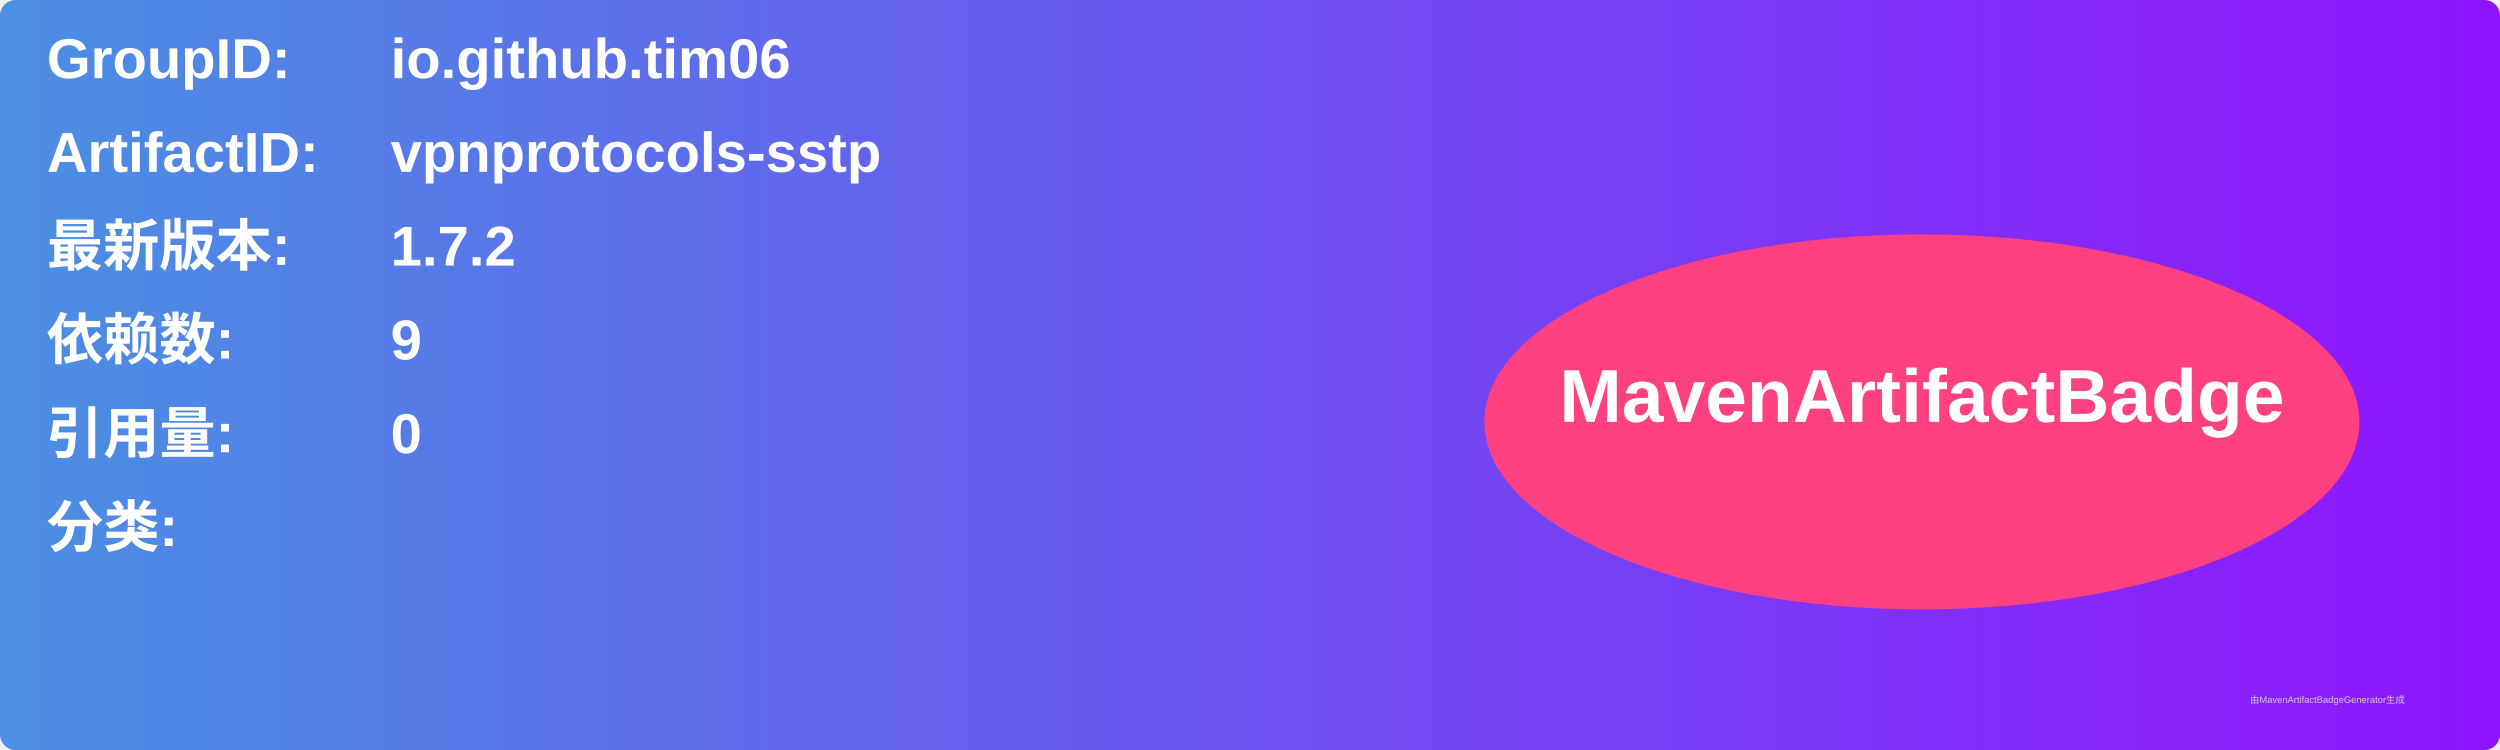
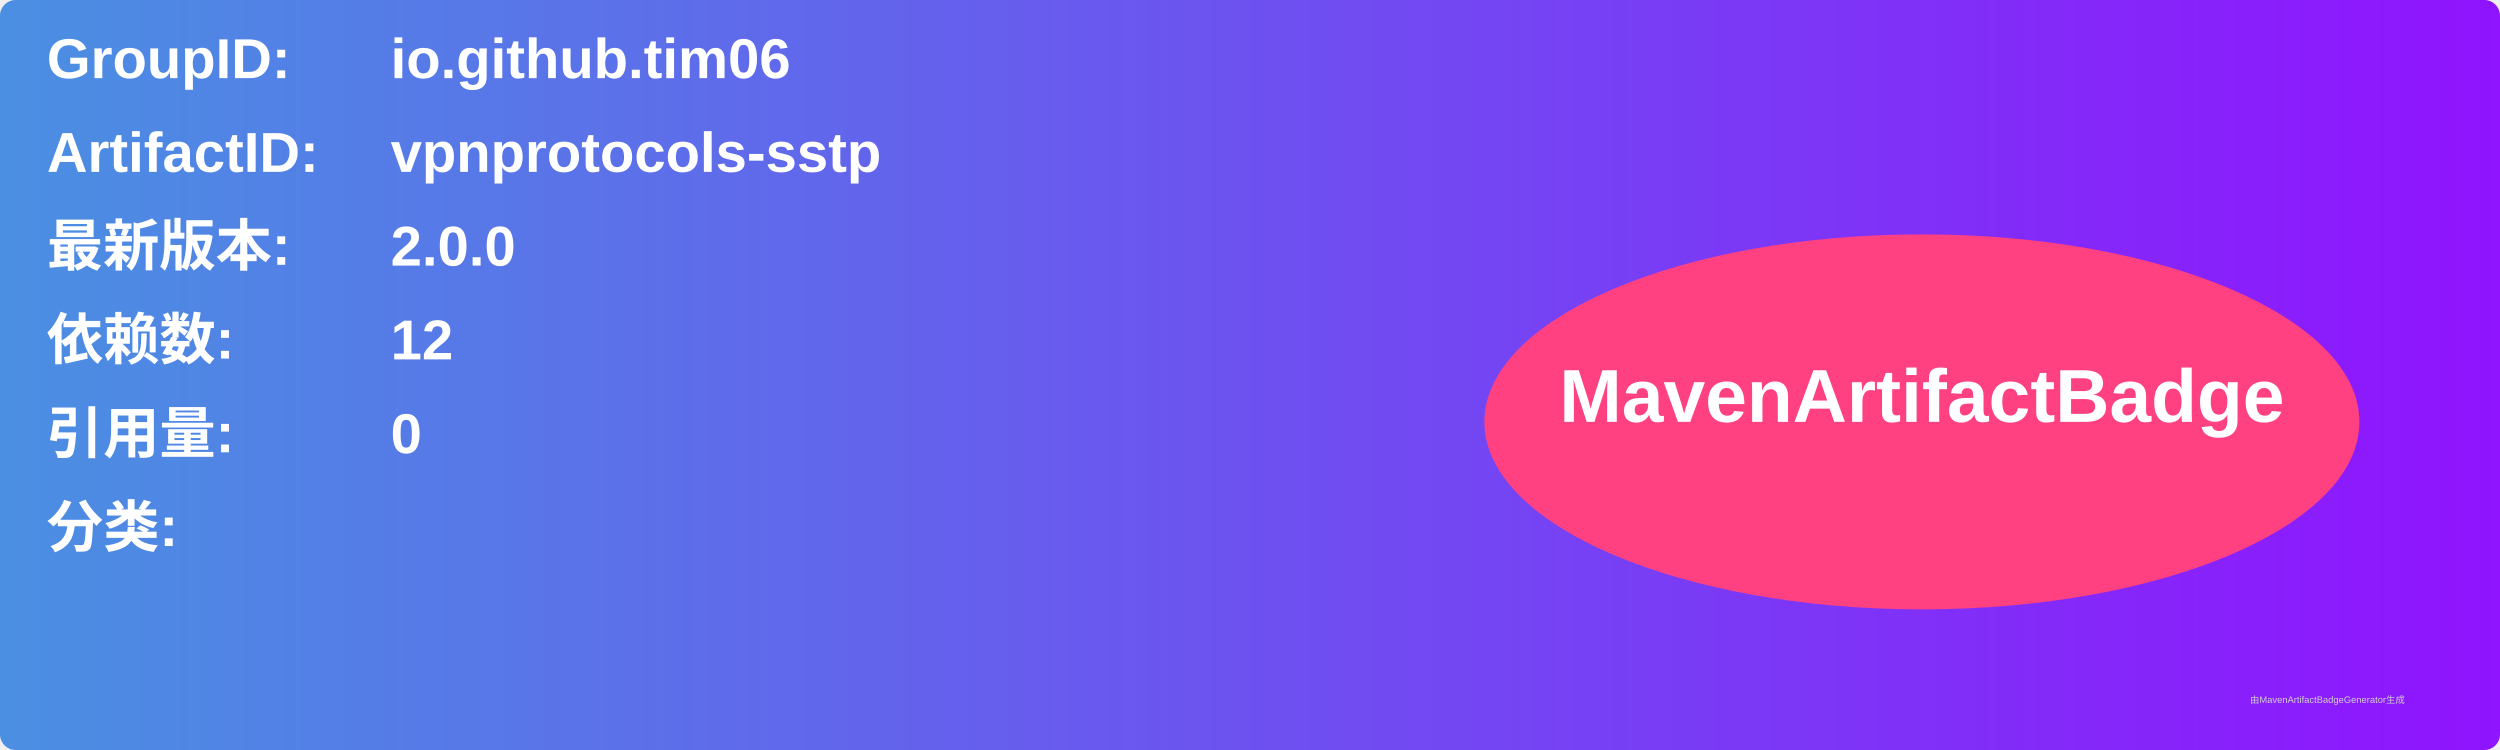
<svg xmlns="http://www.w3.org/2000/svg" width="800" height="240" viewBox="0 0 800 240">
  <linearGradient id="grad" x1="0%" y1="0%" x2="100%" y2="0%">
    <stop offset="0%" stop-color="#4a90e2" />
    <stop offset="100%" stop-color="#9013fe" />
  </linearGradient>
  <rect width="100%" height="100%" rx="5" ry="5" fill="url(#grad)" />
  <g transform="translate(15, 15)">
    <text x="0" y="10" font-family="Arial" font-size="18" fill="white" font-weight="bold" width="260">GroupID:</text>
    <text x="110" y="10" font-family="Arial" font-size="18" fill="white" font-weight="bold" width="460">io.github.tim06</text>
    <text x="0" y="40" font-family="Arial" font-size="18" fill="white" font-weight="bold" width="260">ArtifactID:</text>
    <text x="110" y="40" font-family="Arial" font-size="18" fill="white" font-weight="bold" width="460">vpnprotocols-sstp</text>
    <text x="0" y="70" font-family="Arial" font-size="18" fill="white" font-weight="bold">最新版本:</text>
    <text x="110" y="70" font-family="Arial" font-size="18" fill="white" font-weight="bold">
-       <tspan font-weight="bold">1.7.2</tspan>
+       <tspan font-weight="bold">2.0.0</tspan>
    </text>
    <text x="0" y="100" font-family="Arial" font-size="18" fill="white" font-weight="bold">依赖数: </text>
    <text x="110" y="100" font-family="Arial" font-size="18" fill="white">
-       <tspan font-weight="bold">9</tspan>
+       <tspan font-weight="bold">12</tspan>
    </text>
    <text x="0" y="130" font-family="Arial" font-size="18" fill="white" font-weight="bold">引用量: </text>
    <text x="110" y="130" font-family="Arial" font-size="18" fill="white">
      <tspan font-weight="bold">0</tspan>
    </text>
    <text x="0" y="160" font-family="Arial" font-size="18" fill="white" font-weight="bold">分类:</text>
    <text x="10" y="190" font-family="Arial" font-size="10" fill="white">
      <tspan font-weight="bold" />
    </text>
    <ellipse cx="600" cy="120" rx="140" ry="60" fill="#ff4081" />
    <text x="600" y="120" text-anchor="middle" font-family="Arial" font-size="24" fill="white" font-weight="bold">MavenArtifactBadge</text>
  </g>
  <text x="720" y="225" font-family="Arial" font-size="3" fill="#d0d0d0">由MavenArtifactBadgeGenerator生成</text>
</svg>
